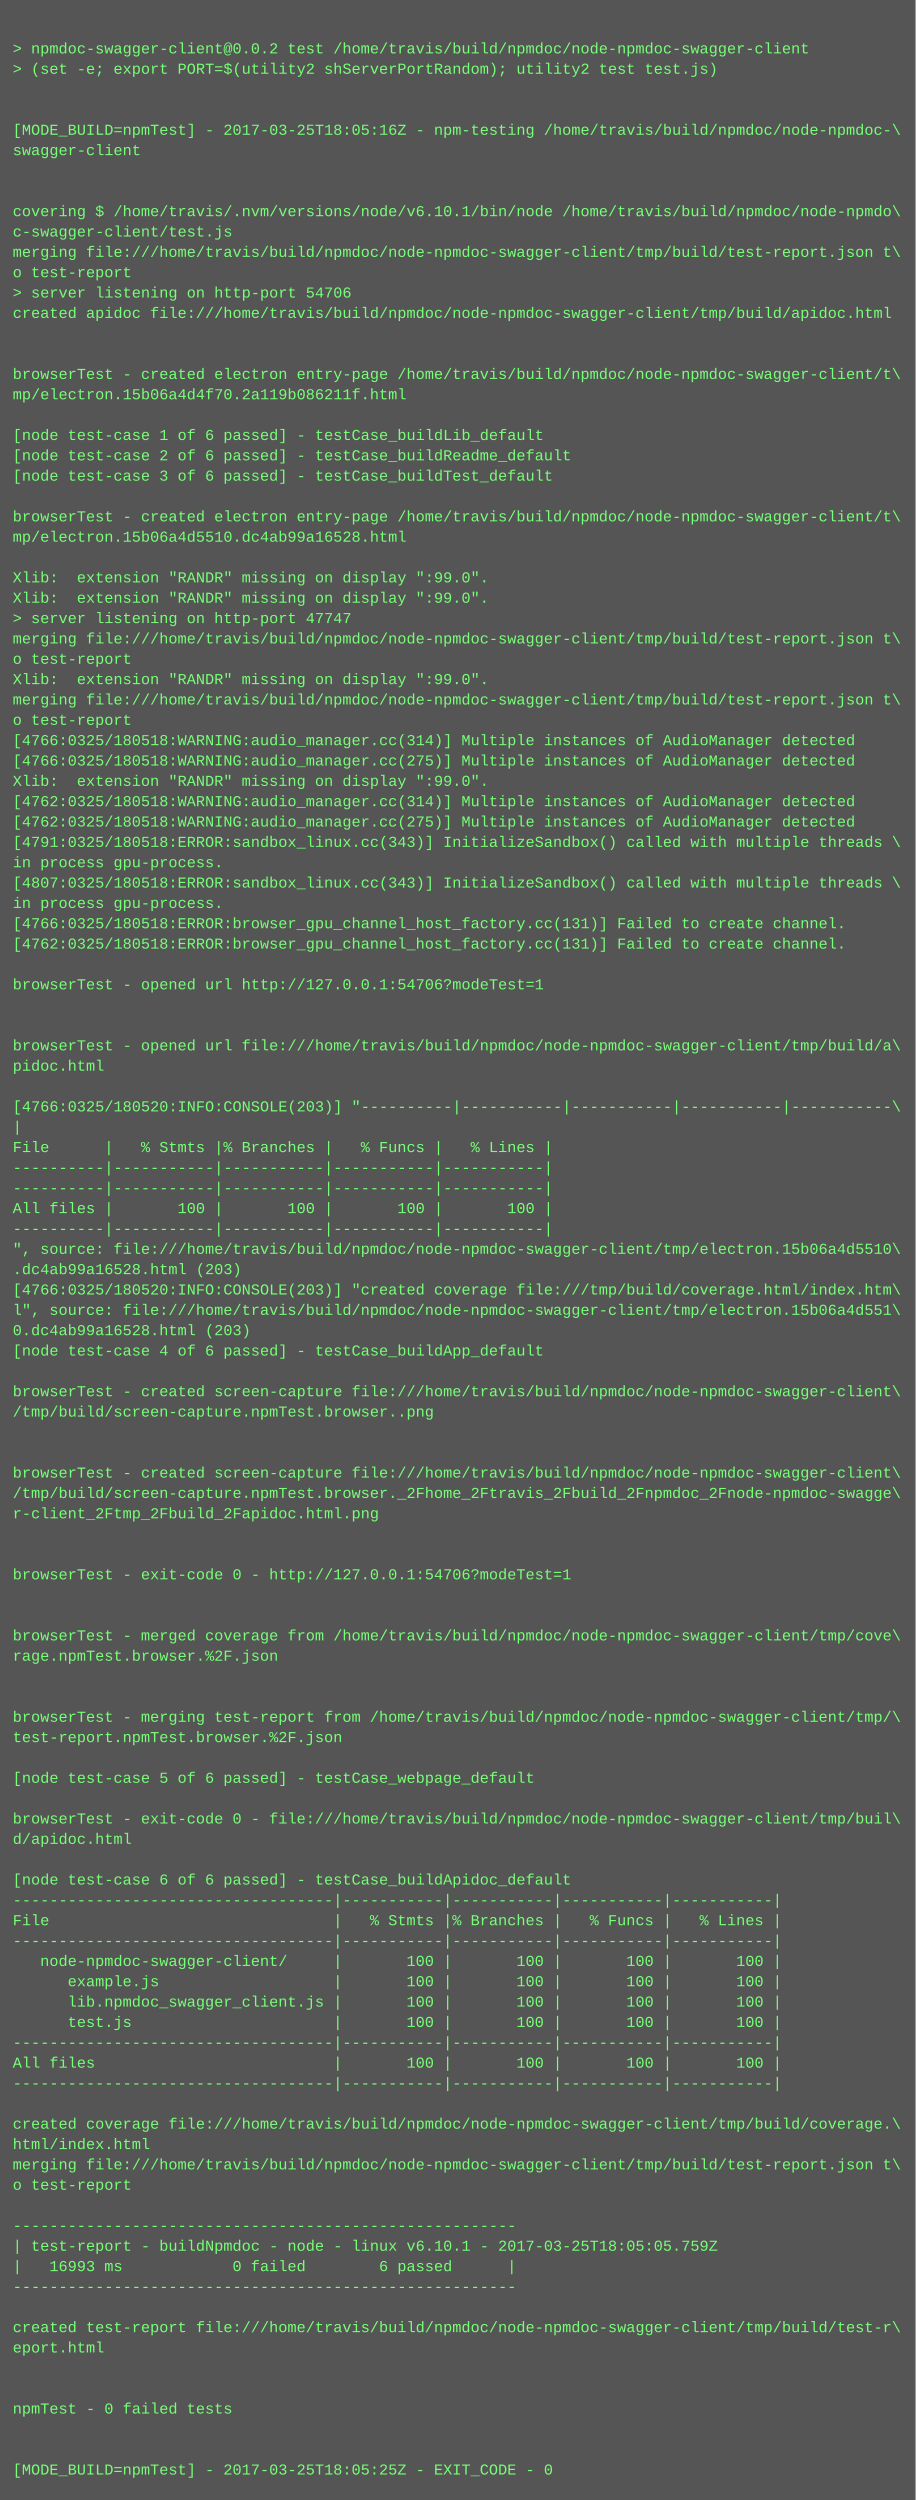
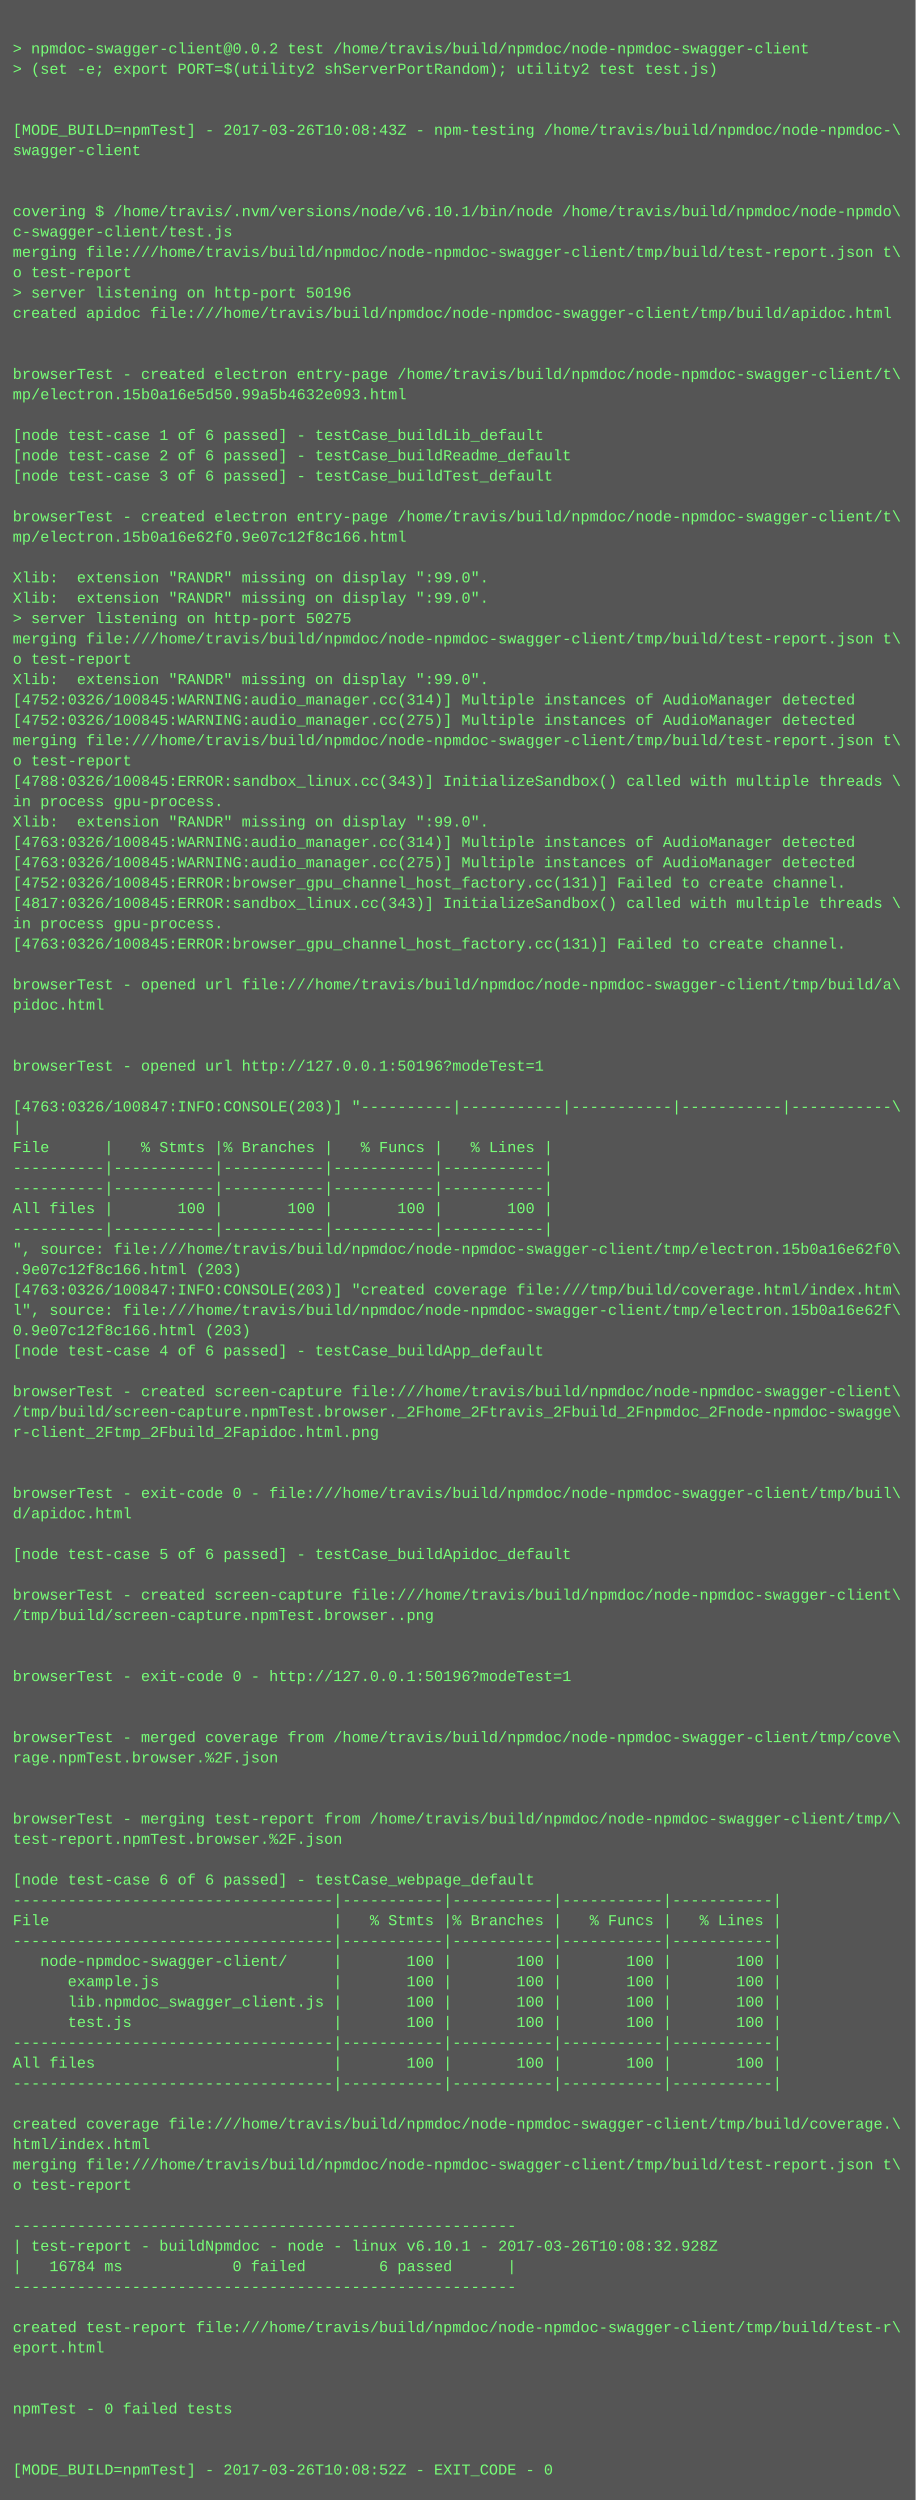
<svg xmlns="http://www.w3.org/2000/svg" height="1966" width="720">
  <rect height="1966" fill="#555" width="720" />
  <text fill="#7f7" font-family="Courier New" font-size="12" xml:space="preserve">
    <tspan x="10" y="26" />
    <tspan x="10" y="42">&gt; npmdoc-swagger-client@0.0.2 test /home/travis/build/npmdoc/node-npmdoc-swagger-client</tspan>
    <tspan x="10" y="58">&gt; (set -e; export PORT=$(utility2 shServerPortRandom); utility2 test test.js)</tspan>
    <tspan x="10" y="74" />
    <tspan x="10" y="90" />
-     <tspan x="10" y="106">[MODE_BUILD=npmTest] - 2017-03-25T18:05:16Z - npm-testing /home/travis/build/npmdoc/node-npmdoc-\</tspan>
+     <tspan x="10" y="106">[MODE_BUILD=npmTest] - 2017-03-26T10:08:43Z - npm-testing /home/travis/build/npmdoc/node-npmdoc-\</tspan>
    <tspan x="10" y="122">swagger-client</tspan>
    <tspan x="10" y="138" />
    <tspan x="10" y="154" />
    <tspan x="10" y="170">covering $ /home/travis/.nvm/versions/node/v6.10.1/bin/node /home/travis/build/npmdoc/node-npmdo\</tspan>
    <tspan x="10" y="186">c-swagger-client/test.js</tspan>
    <tspan x="10" y="202">merging file:///home/travis/build/npmdoc/node-npmdoc-swagger-client/tmp/build/test-report.json t\</tspan>
    <tspan x="10" y="218">o test-report</tspan>
-     <tspan x="10" y="234">&gt; server listening on http-port 54706</tspan>
+     <tspan x="10" y="234">&gt; server listening on http-port 50196</tspan>
    <tspan x="10" y="250">created apidoc file:///home/travis/build/npmdoc/node-npmdoc-swagger-client/tmp/build/apidoc.html</tspan>
    <tspan x="10" y="266" />
    <tspan x="10" y="282" />
    <tspan x="10" y="298">browserTest - created electron entry-page /home/travis/build/npmdoc/node-npmdoc-swagger-client/t\</tspan>
-     <tspan x="10" y="314">mp/electron.15b06a4d4f70.2a119b086211f.html</tspan>
+     <tspan x="10" y="314">mp/electron.15b0a16e5d50.99a5b4632e093.html</tspan>
    <tspan x="10" y="330" />
    <tspan x="10" y="346">[node test-case 1 of 6 passed] - testCase_buildLib_default</tspan>
    <tspan x="10" y="362">[node test-case 2 of 6 passed] - testCase_buildReadme_default</tspan>
    <tspan x="10" y="378">[node test-case 3 of 6 passed] - testCase_buildTest_default</tspan>
    <tspan x="10" y="394" />
    <tspan x="10" y="410">browserTest - created electron entry-page /home/travis/build/npmdoc/node-npmdoc-swagger-client/t\</tspan>
-     <tspan x="10" y="426">mp/electron.15b06a4d5510.dc4ab99a16528.html</tspan>
+     <tspan x="10" y="426">mp/electron.15b0a16e62f0.9e07c12f8c166.html</tspan>
    <tspan x="10" y="442" />
    <tspan x="10" y="458">Xlib:  extension "RANDR" missing on display ":99.0".</tspan>
    <tspan x="10" y="474">Xlib:  extension "RANDR" missing on display ":99.0".</tspan>
-     <tspan x="10" y="490">&gt; server listening on http-port 47747</tspan>
+     <tspan x="10" y="490">&gt; server listening on http-port 50275</tspan>
    <tspan x="10" y="506">merging file:///home/travis/build/npmdoc/node-npmdoc-swagger-client/tmp/build/test-report.json t\</tspan>
    <tspan x="10" y="522">o test-report</tspan>
    <tspan x="10" y="538">Xlib:  extension "RANDR" missing on display ":99.0".</tspan>
-     <tspan x="10" y="554">merging file:///home/travis/build/npmdoc/node-npmdoc-swagger-client/tmp/build/test-report.json t\</tspan>
-     <tspan x="10" y="570">o test-report</tspan>
-     <tspan x="10" y="586">[4766:0325/180518:WARNING:audio_manager.cc(314)] Multiple instances of AudioManager detected</tspan>
-     <tspan x="10" y="602">[4766:0325/180518:WARNING:audio_manager.cc(275)] Multiple instances of AudioManager detected</tspan>
-     <tspan x="10" y="618">Xlib:  extension "RANDR" missing on display ":99.0".</tspan>
-     <tspan x="10" y="634">[4762:0325/180518:WARNING:audio_manager.cc(314)] Multiple instances of AudioManager detected</tspan>
-     <tspan x="10" y="650">[4762:0325/180518:WARNING:audio_manager.cc(275)] Multiple instances of AudioManager detected</tspan>
-     <tspan x="10" y="666">[4791:0325/180518:ERROR:sandbox_linux.cc(343)] InitializeSandbox() called with multiple threads \</tspan>
-     <tspan x="10" y="682">in process gpu-process. </tspan>
-     <tspan x="10" y="698">[4807:0325/180518:ERROR:sandbox_linux.cc(343)] InitializeSandbox() called with multiple threads \</tspan>
-     <tspan x="10" y="714">in process gpu-process. </tspan>
-     <tspan x="10" y="730">[4766:0325/180518:ERROR:browser_gpu_channel_host_factory.cc(131)] Failed to create channel.</tspan>
-     <tspan x="10" y="746">[4762:0325/180518:ERROR:browser_gpu_channel_host_factory.cc(131)] Failed to create channel.</tspan>
+     <tspan x="10" y="554">[4752:0326/100845:WARNING:audio_manager.cc(314)] Multiple instances of AudioManager detected</tspan>
+     <tspan x="10" y="570">[4752:0326/100845:WARNING:audio_manager.cc(275)] Multiple instances of AudioManager detected</tspan>
+     <tspan x="10" y="586">merging file:///home/travis/build/npmdoc/node-npmdoc-swagger-client/tmp/build/test-report.json t\</tspan>
+     <tspan x="10" y="602">o test-report</tspan>
+     <tspan x="10" y="618">[4788:0326/100845:ERROR:sandbox_linux.cc(343)] InitializeSandbox() called with multiple threads \</tspan>
+     <tspan x="10" y="634">in process gpu-process. </tspan>
+     <tspan x="10" y="650">Xlib:  extension "RANDR" missing on display ":99.0".</tspan>
+     <tspan x="10" y="666">[4763:0326/100845:WARNING:audio_manager.cc(314)] Multiple instances of AudioManager detected</tspan>
+     <tspan x="10" y="682">[4763:0326/100845:WARNING:audio_manager.cc(275)] Multiple instances of AudioManager detected</tspan>
+     <tspan x="10" y="698">[4752:0326/100845:ERROR:browser_gpu_channel_host_factory.cc(131)] Failed to create channel.</tspan>
+     <tspan x="10" y="714">[4817:0326/100845:ERROR:sandbox_linux.cc(343)] InitializeSandbox() called with multiple threads \</tspan>
+     <tspan x="10" y="730">in process gpu-process. </tspan>
+     <tspan x="10" y="746">[4763:0326/100845:ERROR:browser_gpu_channel_host_factory.cc(131)] Failed to create channel.</tspan>
    <tspan x="10" y="762" />
-     <tspan x="10" y="778">browserTest - opened url http://127.0.0.1:54706?modeTest=1</tspan>
-     <tspan x="10" y="794" />
+     <tspan x="10" y="778">browserTest - opened url file:///home/travis/build/npmdoc/node-npmdoc-swagger-client/tmp/build/a\</tspan>
+     <tspan x="10" y="794">pidoc.html</tspan>
    <tspan x="10" y="810" />
-     <tspan x="10" y="826">browserTest - opened url file:///home/travis/build/npmdoc/node-npmdoc-swagger-client/tmp/build/a\</tspan>
-     <tspan x="10" y="842">pidoc.html</tspan>
+     <tspan x="10" y="826" />
+     <tspan x="10" y="842">browserTest - opened url http://127.0.0.1:50196?modeTest=1</tspan>
    <tspan x="10" y="858" />
-     <tspan x="10" y="874">[4766:0325/180520:INFO:CONSOLE(203)] "----------|-----------|-----------|-----------|-----------\</tspan>
+     <tspan x="10" y="874">[4763:0326/100847:INFO:CONSOLE(203)] "----------|-----------|-----------|-----------|-----------\</tspan>
    <tspan x="10" y="890">|</tspan>
    <tspan x="10" y="906">File      |   % Stmts |% Branches |   % Funcs |   % Lines |</tspan>
    <tspan x="10" y="922">----------|-----------|-----------|-----------|-----------|</tspan>
    <tspan x="10" y="938">----------|-----------|-----------|-----------|-----------|</tspan>
    <tspan x="10" y="954">All files |       100 |       100 |       100 |       100 |</tspan>
    <tspan x="10" y="970">----------|-----------|-----------|-----------|-----------|</tspan>
-     <tspan x="10" y="986">", source: file:///home/travis/build/npmdoc/node-npmdoc-swagger-client/tmp/electron.15b06a4d5510\</tspan>
-     <tspan x="10" y="1002">.dc4ab99a16528.html (203)</tspan>
-     <tspan x="10" y="1018">[4766:0325/180520:INFO:CONSOLE(203)] "created coverage file:///tmp/build/coverage.html/index.htm\</tspan>
-     <tspan x="10" y="1034">l", source: file:///home/travis/build/npmdoc/node-npmdoc-swagger-client/tmp/electron.15b06a4d551\</tspan>
-     <tspan x="10" y="1050">0.dc4ab99a16528.html (203)</tspan>
+     <tspan x="10" y="986">", source: file:///home/travis/build/npmdoc/node-npmdoc-swagger-client/tmp/electron.15b0a16e62f0\</tspan>
+     <tspan x="10" y="1002">.9e07c12f8c166.html (203)</tspan>
+     <tspan x="10" y="1018">[4763:0326/100847:INFO:CONSOLE(203)] "created coverage file:///tmp/build/coverage.html/index.htm\</tspan>
+     <tspan x="10" y="1034">l", source: file:///home/travis/build/npmdoc/node-npmdoc-swagger-client/tmp/electron.15b0a16e62f\</tspan>
+     <tspan x="10" y="1050">0.9e07c12f8c166.html (203)</tspan>
    <tspan x="10" y="1066">[node test-case 4 of 6 passed] - testCase_buildApp_default</tspan>
    <tspan x="10" y="1082" />
    <tspan x="10" y="1098">browserTest - created screen-capture file:///home/travis/build/npmdoc/node-npmdoc-swagger-client\</tspan>
-     <tspan x="10" y="1114">/tmp/build/screen-capture.npmTest.browser..png</tspan>
-     <tspan x="10" y="1130" />
+     <tspan x="10" y="1114">/tmp/build/screen-capture.npmTest.browser._2Fhome_2Ftravis_2Fbuild_2Fnpmdoc_2Fnode-npmdoc-swagge\</tspan>
+     <tspan x="10" y="1130">r-client_2Ftmp_2Fbuild_2Fapidoc.html.png</tspan>
    <tspan x="10" y="1146" />
-     <tspan x="10" y="1162">browserTest - created screen-capture file:///home/travis/build/npmdoc/node-npmdoc-swagger-client\</tspan>
-     <tspan x="10" y="1178">/tmp/build/screen-capture.npmTest.browser._2Fhome_2Ftravis_2Fbuild_2Fnpmdoc_2Fnode-npmdoc-swagge\</tspan>
-     <tspan x="10" y="1194">r-client_2Ftmp_2Fbuild_2Fapidoc.html.png</tspan>
+     <tspan x="10" y="1162" />
+     <tspan x="10" y="1178">browserTest - exit-code 0 - file:///home/travis/build/npmdoc/node-npmdoc-swagger-client/tmp/buil\</tspan>
+     <tspan x="10" y="1194">d/apidoc.html</tspan>
    <tspan x="10" y="1210" />
-     <tspan x="10" y="1226" />
-     <tspan x="10" y="1242">browserTest - exit-code 0 - http://127.0.0.1:54706?modeTest=1</tspan>
-     <tspan x="10" y="1258" />
-     <tspan x="10" y="1274" />
-     <tspan x="10" y="1290">browserTest - merged coverage from /home/travis/build/npmdoc/node-npmdoc-swagger-client/tmp/cove\</tspan>
-     <tspan x="10" y="1306">rage.npmTest.browser.%2F.json</tspan>
-     <tspan x="10" y="1322" />
+     <tspan x="10" y="1226">[node test-case 5 of 6 passed] - testCase_buildApidoc_default</tspan>
+     <tspan x="10" y="1242" />
+     <tspan x="10" y="1258">browserTest - created screen-capture file:///home/travis/build/npmdoc/node-npmdoc-swagger-client\</tspan>
+     <tspan x="10" y="1274">/tmp/build/screen-capture.npmTest.browser..png</tspan>
+     <tspan x="10" y="1290" />
+     <tspan x="10" y="1306" />
+     <tspan x="10" y="1322">browserTest - exit-code 0 - http://127.0.0.1:50196?modeTest=1</tspan>
    <tspan x="10" y="1338" />
-     <tspan x="10" y="1354">browserTest - merging test-report from /home/travis/build/npmdoc/node-npmdoc-swagger-client/tmp/\</tspan>
-     <tspan x="10" y="1370">test-report.npmTest.browser.%2F.json</tspan>
-     <tspan x="10" y="1386" />
-     <tspan x="10" y="1402">[node test-case 5 of 6 passed] - testCase_webpage_default</tspan>
+     <tspan x="10" y="1354" />
+     <tspan x="10" y="1370">browserTest - merged coverage from /home/travis/build/npmdoc/node-npmdoc-swagger-client/tmp/cove\</tspan>
+     <tspan x="10" y="1386">rage.npmTest.browser.%2F.json</tspan>
+     <tspan x="10" y="1402" />
    <tspan x="10" y="1418" />
-     <tspan x="10" y="1434">browserTest - exit-code 0 - file:///home/travis/build/npmdoc/node-npmdoc-swagger-client/tmp/buil\</tspan>
-     <tspan x="10" y="1450">d/apidoc.html</tspan>
+     <tspan x="10" y="1434">browserTest - merging test-report from /home/travis/build/npmdoc/node-npmdoc-swagger-client/tmp/\</tspan>
+     <tspan x="10" y="1450">test-report.npmTest.browser.%2F.json</tspan>
    <tspan x="10" y="1466" />
-     <tspan x="10" y="1482">[node test-case 6 of 6 passed] - testCase_buildApidoc_default</tspan>
+     <tspan x="10" y="1482">[node test-case 6 of 6 passed] - testCase_webpage_default</tspan>
    <tspan x="10" y="1498">-----------------------------------|-----------|-----------|-----------|-----------|</tspan>
    <tspan x="10" y="1514">File                               |   % Stmts |% Branches |   % Funcs |   % Lines |</tspan>
    <tspan x="10" y="1530">-----------------------------------|-----------|-----------|-----------|-----------|</tspan>
    <tspan x="10" y="1546">   node-npmdoc-swagger-client/     |       100 |       100 |       100 |       100 |</tspan>
    <tspan x="10" y="1562">      example.js                   |       100 |       100 |       100 |       100 |</tspan>
    <tspan x="10" y="1578">      lib.npmdoc_swagger_client.js |       100 |       100 |       100 |       100 |</tspan>
    <tspan x="10" y="1594">      test.js                      |       100 |       100 |       100 |       100 |</tspan>
    <tspan x="10" y="1610">-----------------------------------|-----------|-----------|-----------|-----------|</tspan>
    <tspan x="10" y="1626">All files                          |       100 |       100 |       100 |       100 |</tspan>
    <tspan x="10" y="1642">-----------------------------------|-----------|-----------|-----------|-----------|</tspan>
    <tspan x="10" y="1658" />
    <tspan x="10" y="1674">created coverage file:///home/travis/build/npmdoc/node-npmdoc-swagger-client/tmp/build/coverage.\</tspan>
    <tspan x="10" y="1690">html/index.html</tspan>
    <tspan x="10" y="1706">merging file:///home/travis/build/npmdoc/node-npmdoc-swagger-client/tmp/build/test-report.json t\</tspan>
    <tspan x="10" y="1722">o test-report</tspan>
    <tspan x="10" y="1738" />
    <tspan x="10" y="1754">-------------------------------------------------------</tspan>
-     <tspan x="10" y="1770">| test-report - buildNpmdoc - node - linux v6.10.1 - 2017-03-25T18:05:05.759Z</tspan>
-     <tspan x="10" y="1786">|   16993 ms            0 failed        6 passed      |</tspan>
+     <tspan x="10" y="1770">| test-report - buildNpmdoc - node - linux v6.10.1 - 2017-03-26T10:08:32.928Z</tspan>
+     <tspan x="10" y="1786">|   16784 ms            0 failed        6 passed      |</tspan>
    <tspan x="10" y="1802">-------------------------------------------------------</tspan>
    <tspan x="10" y="1818" />
    <tspan x="10" y="1834">created test-report file:///home/travis/build/npmdoc/node-npmdoc-swagger-client/tmp/build/test-r\</tspan>
    <tspan x="10" y="1850">eport.html</tspan>
    <tspan x="10" y="1866" />
    <tspan x="10" y="1882" />
    <tspan x="10" y="1898">npmTest - 0 failed tests</tspan>
    <tspan x="10" y="1914" />
    <tspan x="10" y="1930" />
-     <tspan x="10" y="1946">[MODE_BUILD=npmTest] - 2017-03-25T18:05:25Z - EXIT_CODE - 0</tspan>
+     <tspan x="10" y="1946">[MODE_BUILD=npmTest] - 2017-03-26T10:08:52Z - EXIT_CODE - 0</tspan>
  </text>
</svg>
